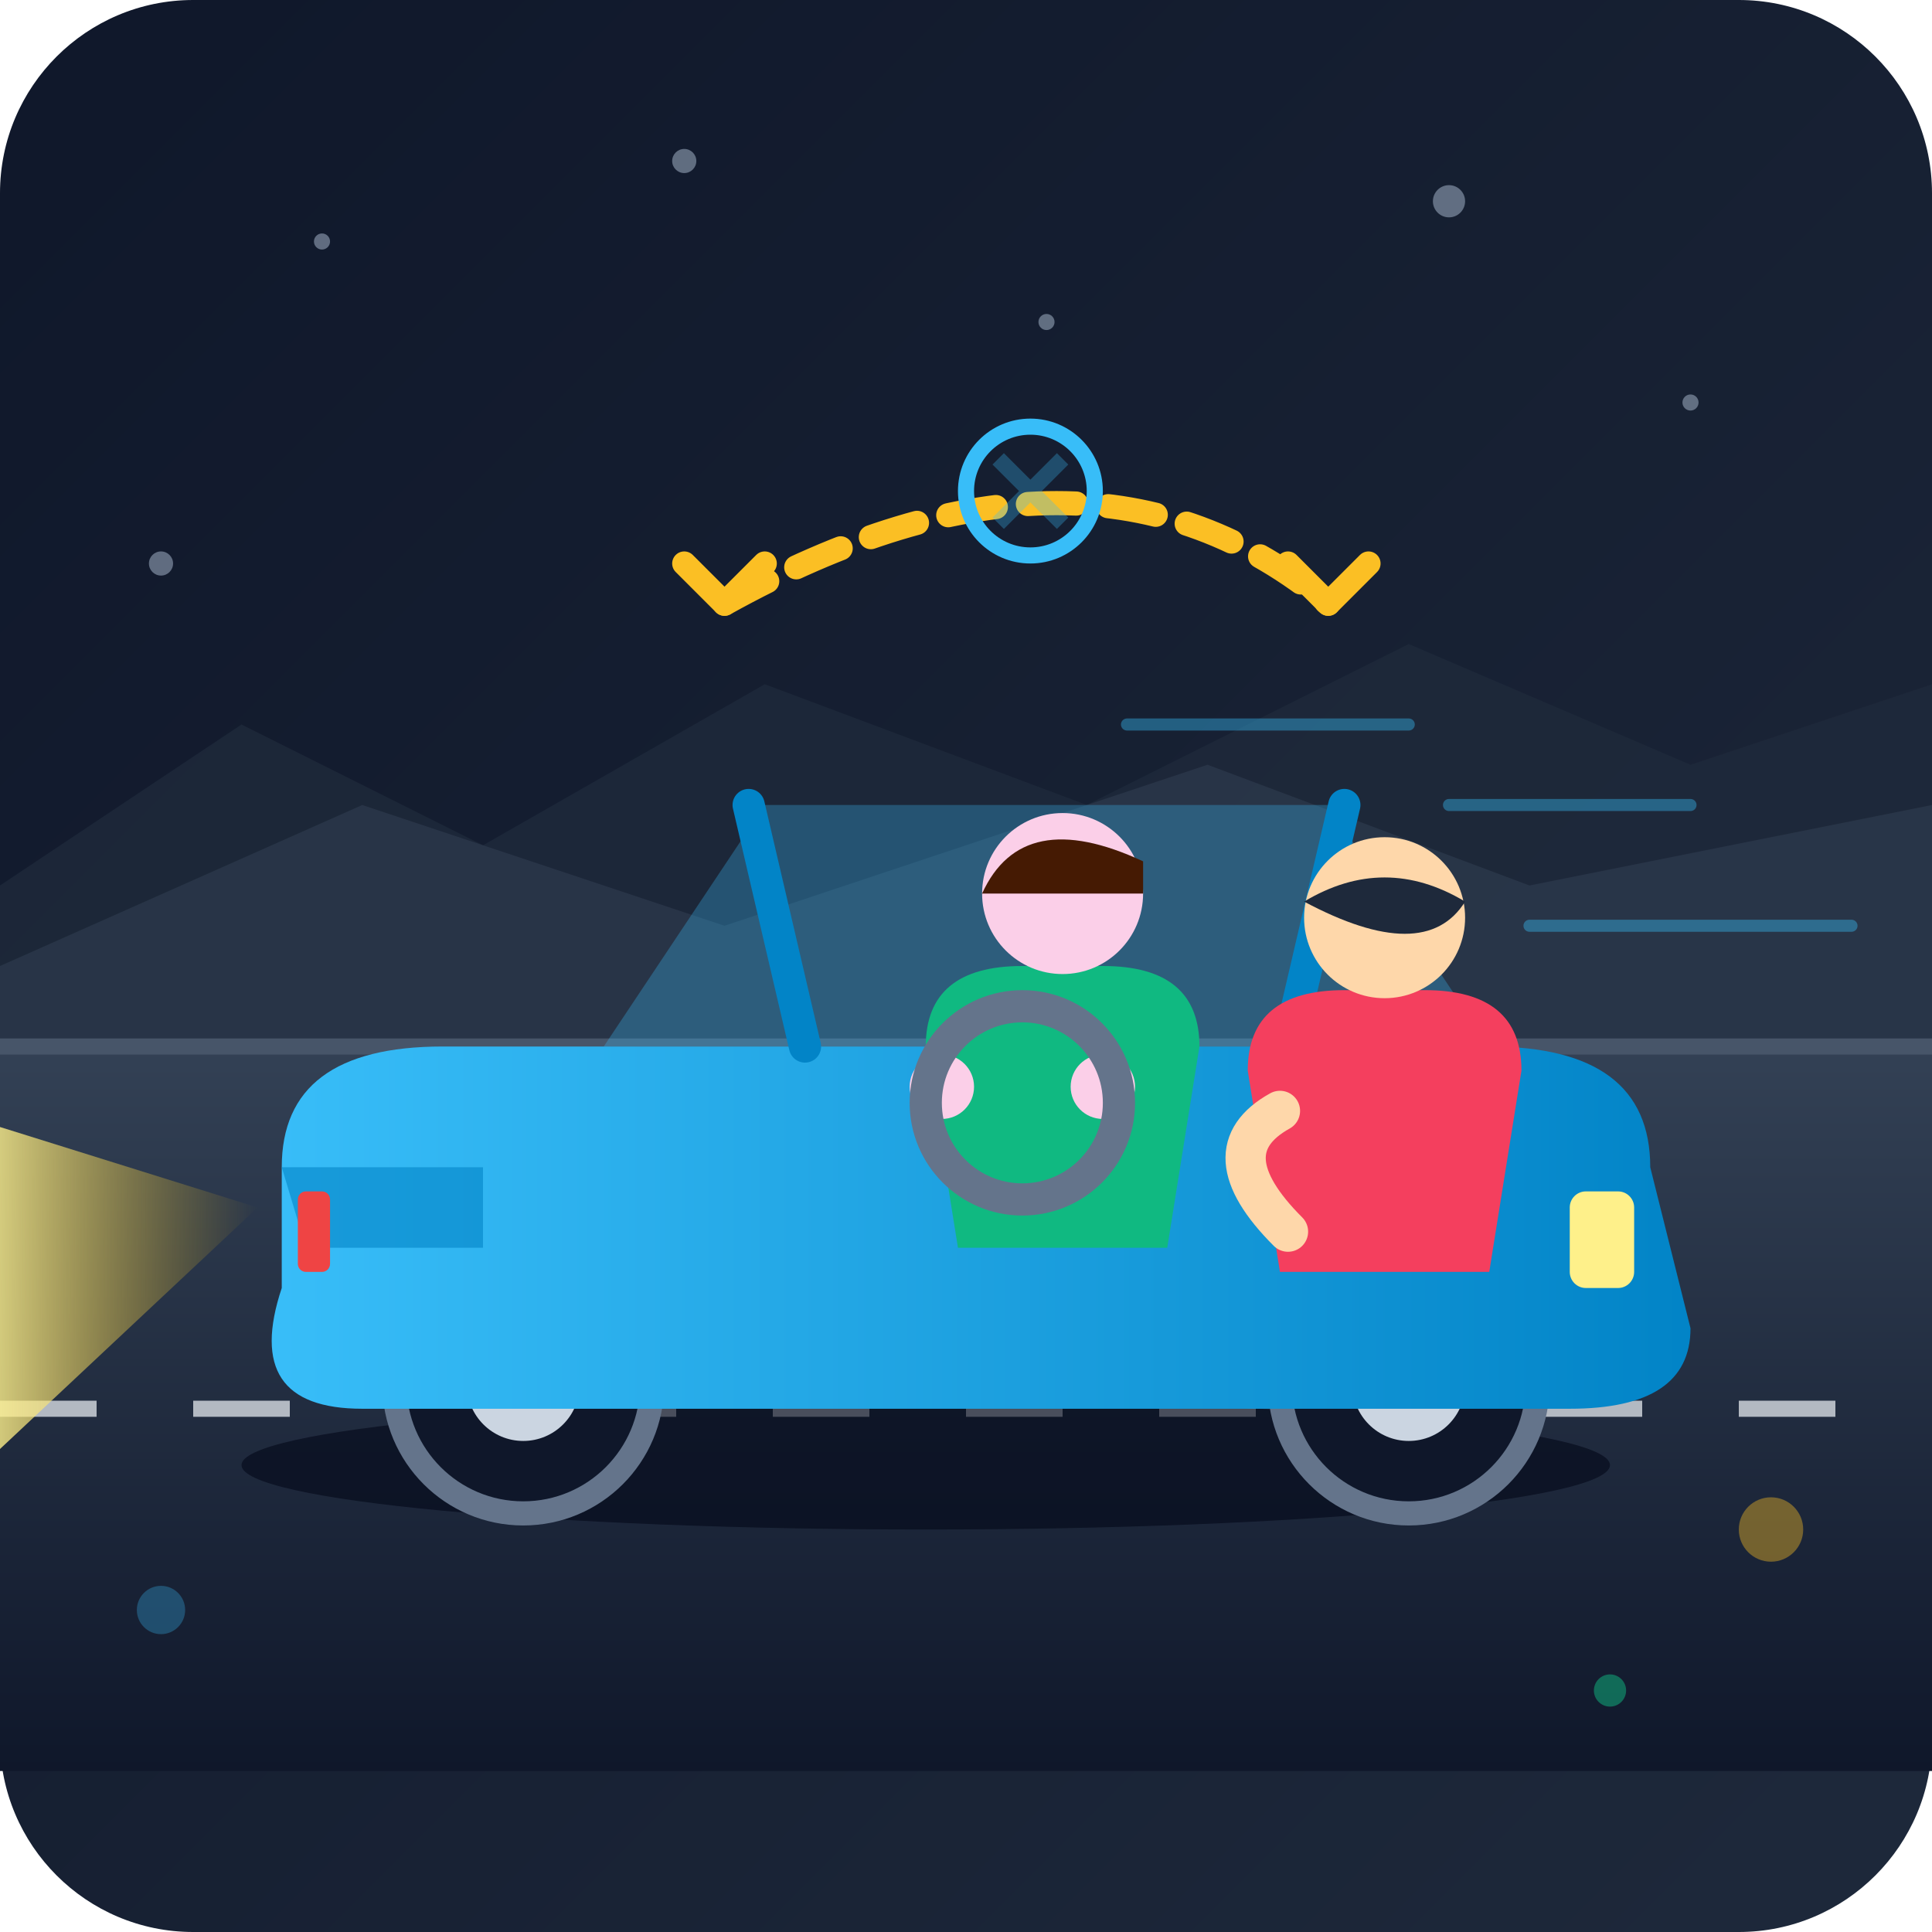
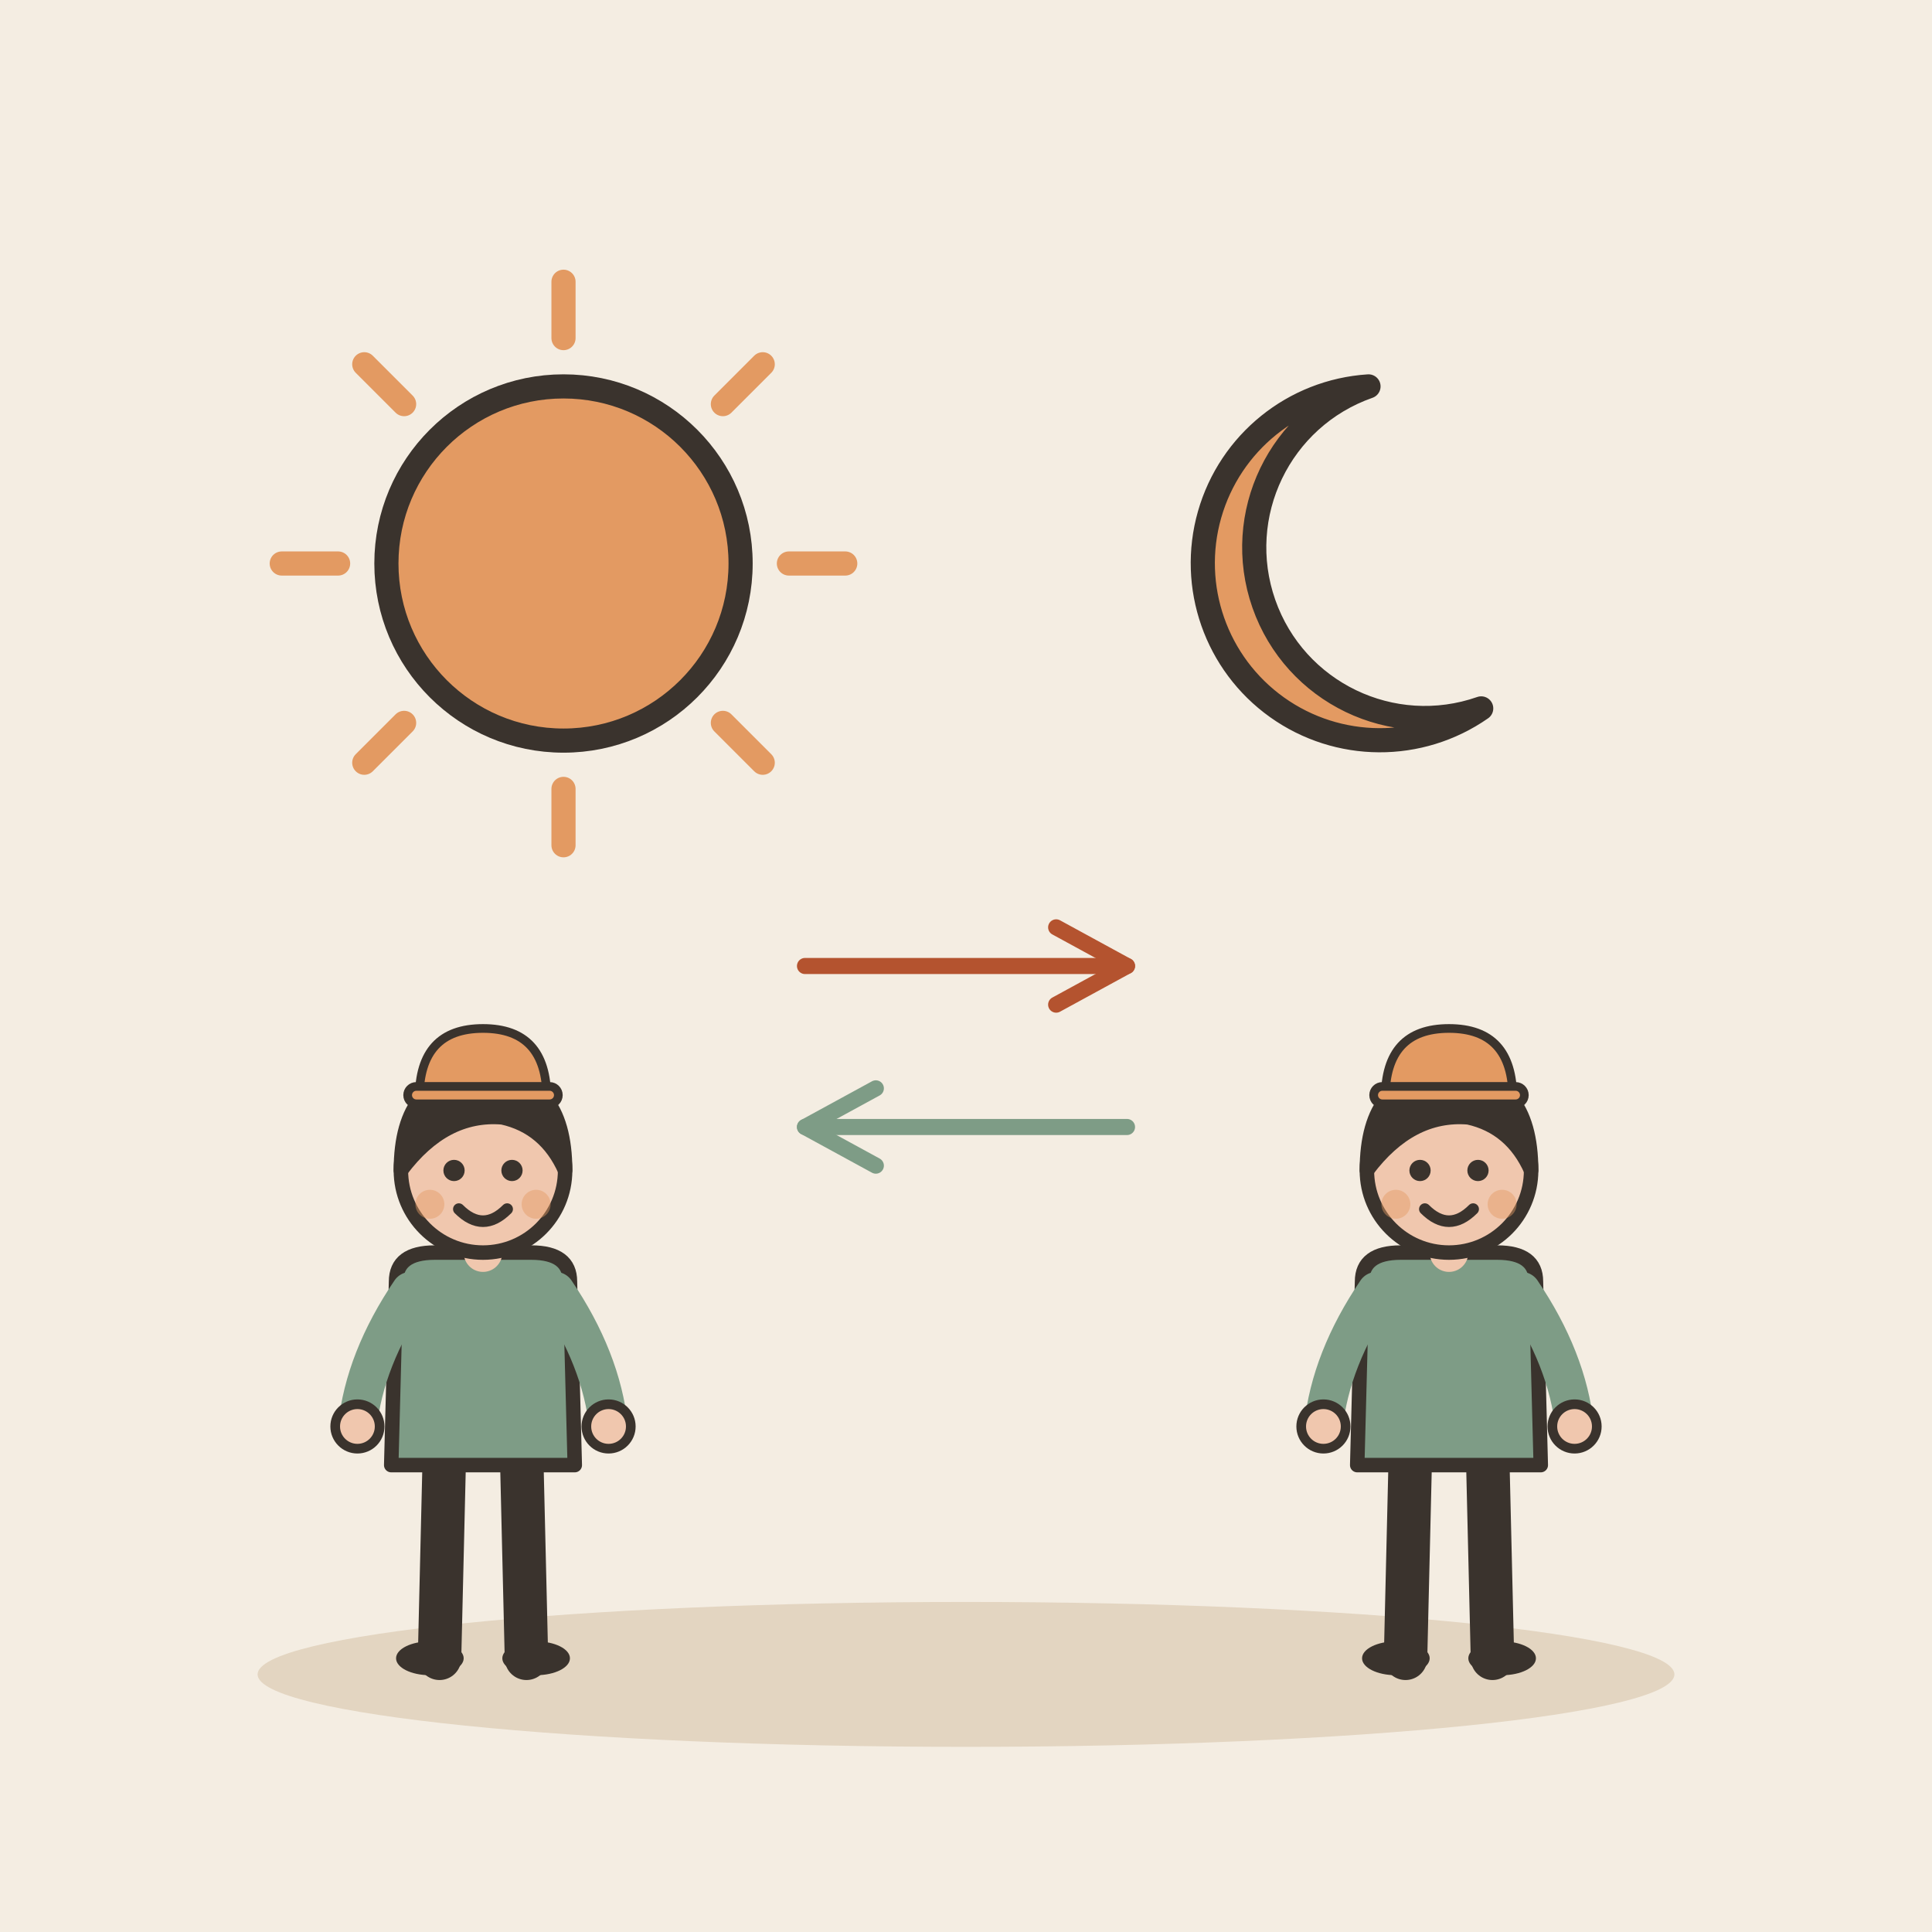
- <svg xmlns="http://www.w3.org/2000/svg" width="240" height="240" viewBox="0 0 240 240">
-   <defs>
-     <linearGradient id="bg" x1="0%" y1="0%" x2="100%" y2="100%">
-       <stop offset="0%" stop-color="#0f172a" />
-       <stop offset="100%" stop-color="#1e293b" />
-     </linearGradient>
-     <linearGradient id="road-grad" x1="0%" y1="0%" x2="0%" y2="100%">
-       <stop offset="0%" stop-color="#334155" />
-       <stop offset="100%" stop-color="#0f172a" />
-     </linearGradient>
-     <linearGradient id="car-body" x1="0%" y1="0%" x2="100%" y2="0%">
-       <stop offset="0%" stop-color="#38bdf8" />
-       <stop offset="100%" stop-color="#0284c7" />
-     </linearGradient>
-     <linearGradient id="car-body-2" x1="0%" y1="0%" x2="100%" y2="0%">
-       <stop offset="0%" stop-color="#fb923c" />
-       <stop offset="100%" stop-color="#ea580c" />
-     </linearGradient>
-     <linearGradient id="headlight" x1="0%" y1="0%" x2="100%" y2="0%">
-       <stop offset="0%" stop-color="#fef08a" stop-opacity="0.8" />
-       <stop offset="100%" stop-color="#eab308" stop-opacity="0" />
-     </linearGradient>
-     <clipPath id="car-clip">
-       <path d="M 30,120 Q 30,105 50,105 L 120,105 Q 150,105 170,120 L 195,150 Q 205,160 195,170 L 35,170 Q 25,160 30,150 Z" />
-     </clipPath>
-   </defs>
-   <rect width="240" height="240" rx="24" fill="url(#bg)" />
-   <g fill="#94a3b8" opacity="0.6">
-     <circle cx="40" cy="30" r="1" />
-     <circle cx="85" cy="20" r="1.5" />
-     <circle cx="130" cy="40" r="1" />
-     <circle cx="180" cy="25" r="2" />
-     <circle cx="210" cy="50" r="1" />
-     <circle cx="20" cy="70" r="1.5" />
+ <svg xmlns="http://www.w3.org/2000/svg" viewBox="0 0 240 240" data-style="editorial">
+   <rect width="240" height="240" fill="#F4EDE2" />
+   <ellipse cx="120" cy="208" rx="88" ry="9" fill="#E3D5C1" />
+   <path d="M98 70L105 70" stroke="#E39A62" stroke-width="3" stroke-linecap="round" fill="none" />
+   <path d="M89.799 89.799L94.749 94.749" stroke="#E39A62" stroke-width="3" stroke-linecap="round" fill="none" />
+   <path d="M70 98L70 105" stroke="#E39A62" stroke-width="3" stroke-linecap="round" fill="none" />
+   <path d="M50.201 89.799L45.251 94.749" stroke="#E39A62" stroke-width="3" stroke-linecap="round" fill="none" />
+   <path d="M42 70L35 70" stroke="#E39A62" stroke-width="3" stroke-linecap="round" fill="none" />
+   <path d="M50.201 50.201L45.251 45.251" stroke="#E39A62" stroke-width="3" stroke-linecap="round" fill="none" />
+   <path d="M70 42L70 35" stroke="#E39A62" stroke-width="3" stroke-linecap="round" fill="none" />
+   <path d="M89.799 50.201L94.749 45.251" stroke="#E39A62" stroke-width="3" stroke-linecap="round" fill="none" />
+   <circle cx="70" cy="70" r="22" fill="#E39A62" stroke="#3A332D" stroke-width="3" stroke-linecap="round" stroke-linejoin="round" />
+   <g transform="translate(170 70)">
+     <path d="M0 -22A22 22 0 1 0 14 18A16 16 0 1 1 0 -22Z" fill="#E39A62" stroke="#3A332D" stroke-width="3" stroke-linecap="round" stroke-linejoin="round" />
  </g>
-   <path d="M 0,110 L 30,90 L 60,105 L 95,85 L 135,100 L 175,80 L 210,95 L 240,85 L 240,130 L 0,130 Z" fill="#1e293b" opacity="0.8" />
-   <path d="M 0,120 L 45,100 L 90,115 L 150,95 L 190,110 L 240,100 L 240,130 L 0,130 Z" fill="#334155" opacity="0.5" />
-   <rect x="0" y="130" width="240" height="90" fill="url(#road-grad)" />
-   <line x1="0" y1="175" x2="240" y2="175" stroke="#f1f5f9" stroke-width="2" stroke-dasharray="12,12" opacity="0.7" />
-   <line x1="0" y1="130" x2="240" y2="130" stroke="#475569" stroke-width="2" />
-   <g stroke="#38bdf8" stroke-width="1.5" opacity="0.4" stroke-linecap="round">
-     <line x1="180" y1="100" x2="210" y2="100" />
-     <line x1="140" y1="90" x2="175" y2="90" />
-     <line x1="190" y1="115" x2="230" y2="115" />
-   </g>
-   <path d="M 32,150 L 0,140 L 0,180 Z" fill="url(#headlight)" />
-   <g>
-     <ellipse cx="115" cy="182" rx="85" ry="8" fill="#020617" opacity="0.6" />
-     <g fill="#0f172a" stroke="#64748b" stroke-width="3">
-       <circle cx="65" cy="172" r="16" />
-       <circle cx="175" cy="172" r="16" />
-     </g>
-     <g fill="#cbd5e1">
-       <circle cx="65" cy="172" r="7" />
-       <circle cx="175" cy="172" r="7" />
-     </g>
-     <path d="M 35,145 Q 35,130 55,130 L 185,130 Q 205,130 205,145 L 210,165 Q 210,175 195,175 L 45,175 Q 30,175 35,160 Z" fill="url(#car-body)" />
-     <path d="M 35,145 L 60,145 L 60,155 L 38,155 Z" fill="#0284c7" opacity="0.6" />
-     <rect x="195" y="148" width="8" height="12" rx="2" fill="#fef08a" />
-     <rect x="37" y="148" width="4" height="10" rx="1" fill="#ef4444" />
-     <path d="M 75,130 L 95,100 L 165,100 L 185,130 Z" fill="#38bdf8" opacity="0.3" />
-     <path d="M 93,100 L 100,130" stroke="#0284c7" stroke-width="4" stroke-linecap="round" />
-     <path d="M 167,100 L 160,130" stroke="#0284c7" stroke-width="4" stroke-linecap="round" />
-     <g transform="translate(105, 105)">
-       <path d="M 10,25 Q 10,15 22,15 L 32,15 Q 44,15 44,25 L 40,50 L 14,50 Z" fill="#10b981" />
-       <circle cx="27" cy="6" r="10" fill="#fbcfe8" />
-       <path d="M 17,6 Q 22,-5 37,2 Q 37,6 37,6 Z" fill="#451a03" />
-       <circle cx="12" cy="30" r="4" fill="#fbcfe8" />
-       <circle cx="32" cy="30" r="4" fill="#fbcfe8" />
-       <circle cx="22" cy="32" r="12" fill="none" stroke="#64748b" stroke-width="4" />
-     </g>
-     <g transform="translate(145, 108)">
-       <path d="M 10,25 Q 10,15 22,15 L 32,15 Q 44,15 44,25 L 40,50 L 14,50 Z" fill="#f43f5e" />
-       <circle cx="27" cy="6" r="10" fill="#fed7aa" />
-       <path d="M 17,4 Q 27,-2 37,4 Q 32,12 17,4" fill="#1e293b" />
-       <path d="M 14,30 Q 5,35 15,45" fill="none" stroke="#fed7aa" stroke-width="5" stroke-linecap="round" />
+   <path d="M100 120L140 120" stroke="#B4532F" stroke-width="2" stroke-linecap="round" fill="none" />
+   <path d="M131.2 124.8L140 120L131.2 115.2" fill="none" stroke="#B4532F" stroke-width="2" stroke-linecap="round" stroke-linejoin="round" />
+   <path d="M140 140L100 140" stroke="#7E9C86" stroke-width="2" stroke-linecap="round" fill="none" />
+   <path d="M108.8 135.2L100 140L108.8 144.8" fill="none" stroke="#7E9C86" stroke-width="2" stroke-linecap="round" stroke-linejoin="round" />
+   <g transform="translate(60 206) scale(0.6 0.6)">
+     <path d="M-8 -42L-9 0" stroke="#3A332D" stroke-width="9" stroke-linecap="round" fill="none" />
+     <path d="M8 -42L9 0" stroke="#3A332D" stroke-width="9" stroke-linecap="round" fill="none" />
+     <ellipse cx="-11" cy="0" rx="7" ry="3.5" fill="#3A332D" />
+     <ellipse cx="11" cy="0" rx="7" ry="3.5" fill="#3A332D" />
+     <path d="M-18 -78Q-18 -84 -10 -84L10 -84Q18 -84 18 -78L19 -40L-19 -40Z" fill="#7E9C86" stroke="#3A332D" stroke-width="3" stroke-linecap="round" stroke-linejoin="round" />
+     <path d="M-15 -76Q-24.5 -62 -26 -48" fill="none" stroke="#7E9C86" stroke-width="8" stroke-linecap="round" stroke-linejoin="round" />
+     <circle cx="-26" cy="-48" r="4.6" fill="#F0C7AE" stroke="#3A332D" stroke-linecap="round" stroke-linejoin="round" stroke-width="2" />
+     <path d="M15 -76Q24.5 -62 26 -48" fill="none" stroke="#7E9C86" stroke-width="8" stroke-linecap="round" stroke-linejoin="round" />
+     <circle cx="26" cy="-48" r="4.6" fill="#F0C7AE" stroke="#3A332D" stroke-linecap="round" stroke-linejoin="round" stroke-width="2" />
+     <path d="M0 -84L0 -88" stroke="#F0C7AE" stroke-width="8" stroke-linecap="round" fill="none" />
+     <circle cx="0" cy="-101" r="17" fill="#F0C7AE" stroke="#3A332D" stroke-width="3" stroke-linecap="round" stroke-linejoin="round" />
+     <path d="M-17 -101Q-17 -121 0 -121Q17 -121 17 -101Q13 -110 4 -112Q-8 -113 -17 -101Z" fill="#3A332D" stroke="#3A332D" stroke-width="3" stroke-linecap="round" stroke-linejoin="round" />
+     <circle cx="-6" cy="-101" r="2.2" fill="#3A332D" />
+     <circle cx="6" cy="-101" r="2.2" fill="#3A332D" />
+     <path d="M-5 -93Q0 -88 5 -93" fill="none" stroke="#3A332D" stroke-width="2.4" stroke-linecap="round" stroke-linejoin="round" />
+     <circle cx="-11" cy="-94" r="3" fill="#E39A62" opacity="0.45" />
+     <circle cx="11" cy="-94" r="3" fill="#E39A62" opacity="0.45" />
+     <g transform="translate(0 -116) scale(0.6 0.6)">
+       <path d="M-22 0Q-22 -24 0 -24Q22 -24 22 0Z" fill="#E39A62" stroke="#3A332D" stroke-width="3" stroke-linecap="round" stroke-linejoin="round" />
+       <rect x="-26" y="-4" width="52" height="6" rx="3" fill="#E39A62" stroke="#3A332D" stroke-width="3" stroke-linecap="round" stroke-linejoin="round" />
    </g>
  </g>
-   <g fill="none" stroke-linecap="round" stroke-linejoin="round">
-     <path d="M 90,75 Q 135,50 165,75" stroke="#fbbf24" stroke-width="3" stroke-dasharray="6,4" />
-     <path d="M 85,70 L 90,75 L 95,70" stroke="#fbbf24" stroke-width="3" />
-     <path d="M 160,70 L 165,75 L 170,70" stroke="#fbbf24" stroke-width="3" />
+   <g transform="translate(180 206) scale(0.6 0.6)">
+     <path d="M-8 -42L-9 0" stroke="#3A332D" stroke-width="9" stroke-linecap="round" fill="none" />
+     <path d="M8 -42L9 0" stroke="#3A332D" stroke-width="9" stroke-linecap="round" fill="none" />
+     <ellipse cx="-11" cy="0" rx="7" ry="3.5" fill="#3A332D" />
+     <ellipse cx="11" cy="0" rx="7" ry="3.5" fill="#3A332D" />
+     <path d="M-18 -78Q-18 -84 -10 -84L10 -84Q18 -84 18 -78L19 -40L-19 -40Z" fill="#7E9C86" stroke="#3A332D" stroke-width="3" stroke-linecap="round" stroke-linejoin="round" />
+     <path d="M-15 -76Q-24.5 -62 -26 -48" fill="none" stroke="#7E9C86" stroke-width="8" stroke-linecap="round" stroke-linejoin="round" />
+     <circle cx="-26" cy="-48" r="4.6" fill="#F0C7AE" stroke="#3A332D" stroke-linecap="round" stroke-linejoin="round" stroke-width="2" />
+     <path d="M15 -76Q24.5 -62 26 -48" fill="none" stroke="#7E9C86" stroke-width="8" stroke-linecap="round" stroke-linejoin="round" />
+     <circle cx="26" cy="-48" r="4.6" fill="#F0C7AE" stroke="#3A332D" stroke-linecap="round" stroke-linejoin="round" stroke-width="2" />
+     <path d="M0 -84L0 -88" stroke="#F0C7AE" stroke-width="8" stroke-linecap="round" fill="none" />
+     <circle cx="0" cy="-101" r="17" fill="#F0C7AE" stroke="#3A332D" stroke-width="3" stroke-linecap="round" stroke-linejoin="round" />
+     <path d="M-17 -101Q-17 -121 0 -121Q17 -121 17 -101Q13 -110 4 -112Q-8 -113 -17 -101Z" fill="#3A332D" stroke="#3A332D" stroke-width="3" stroke-linecap="round" stroke-linejoin="round" />
+     <circle cx="-6" cy="-101" r="2.2" fill="#3A332D" />
+     <circle cx="6" cy="-101" r="2.2" fill="#3A332D" />
+     <path d="M-5 -93Q0 -88 5 -93" fill="none" stroke="#3A332D" stroke-width="2.4" stroke-linecap="round" stroke-linejoin="round" />
+     <circle cx="-11" cy="-94" r="3" fill="#E39A62" opacity="0.45" />
+     <circle cx="11" cy="-94" r="3" fill="#E39A62" opacity="0.45" />
+     <g transform="translate(0 -116) scale(0.6 0.6)">
+       <path d="M-22 0Q-22 -24 0 -24Q22 -24 22 0Z" fill="#E39A62" stroke="#3A332D" stroke-width="3" stroke-linecap="round" stroke-linejoin="round" />
+       <rect x="-26" y="-4" width="52" height="6" rx="3" fill="#E39A62" stroke="#3A332D" stroke-width="3" stroke-linecap="round" stroke-linejoin="round" />
+     </g>
  </g>
-   <g transform="translate(122, 55)" stroke="#38bdf8" stroke-width="2" fill="none">
-     <circle cx="6" cy="6" r="8" />
-     <path d="M 2,2 L 10,10 M 10,2 L 2,10" opacity="0.3" />
-   </g>
-   <circle cx="20" cy="200" r="3" fill="#38bdf8" opacity="0.3" />
-   <circle cx="220" cy="190" r="4" fill="#fbbf24" opacity="0.4" />
-   <circle cx="200" cy="210" r="2" fill="#10b981" opacity="0.5" />
</svg>
